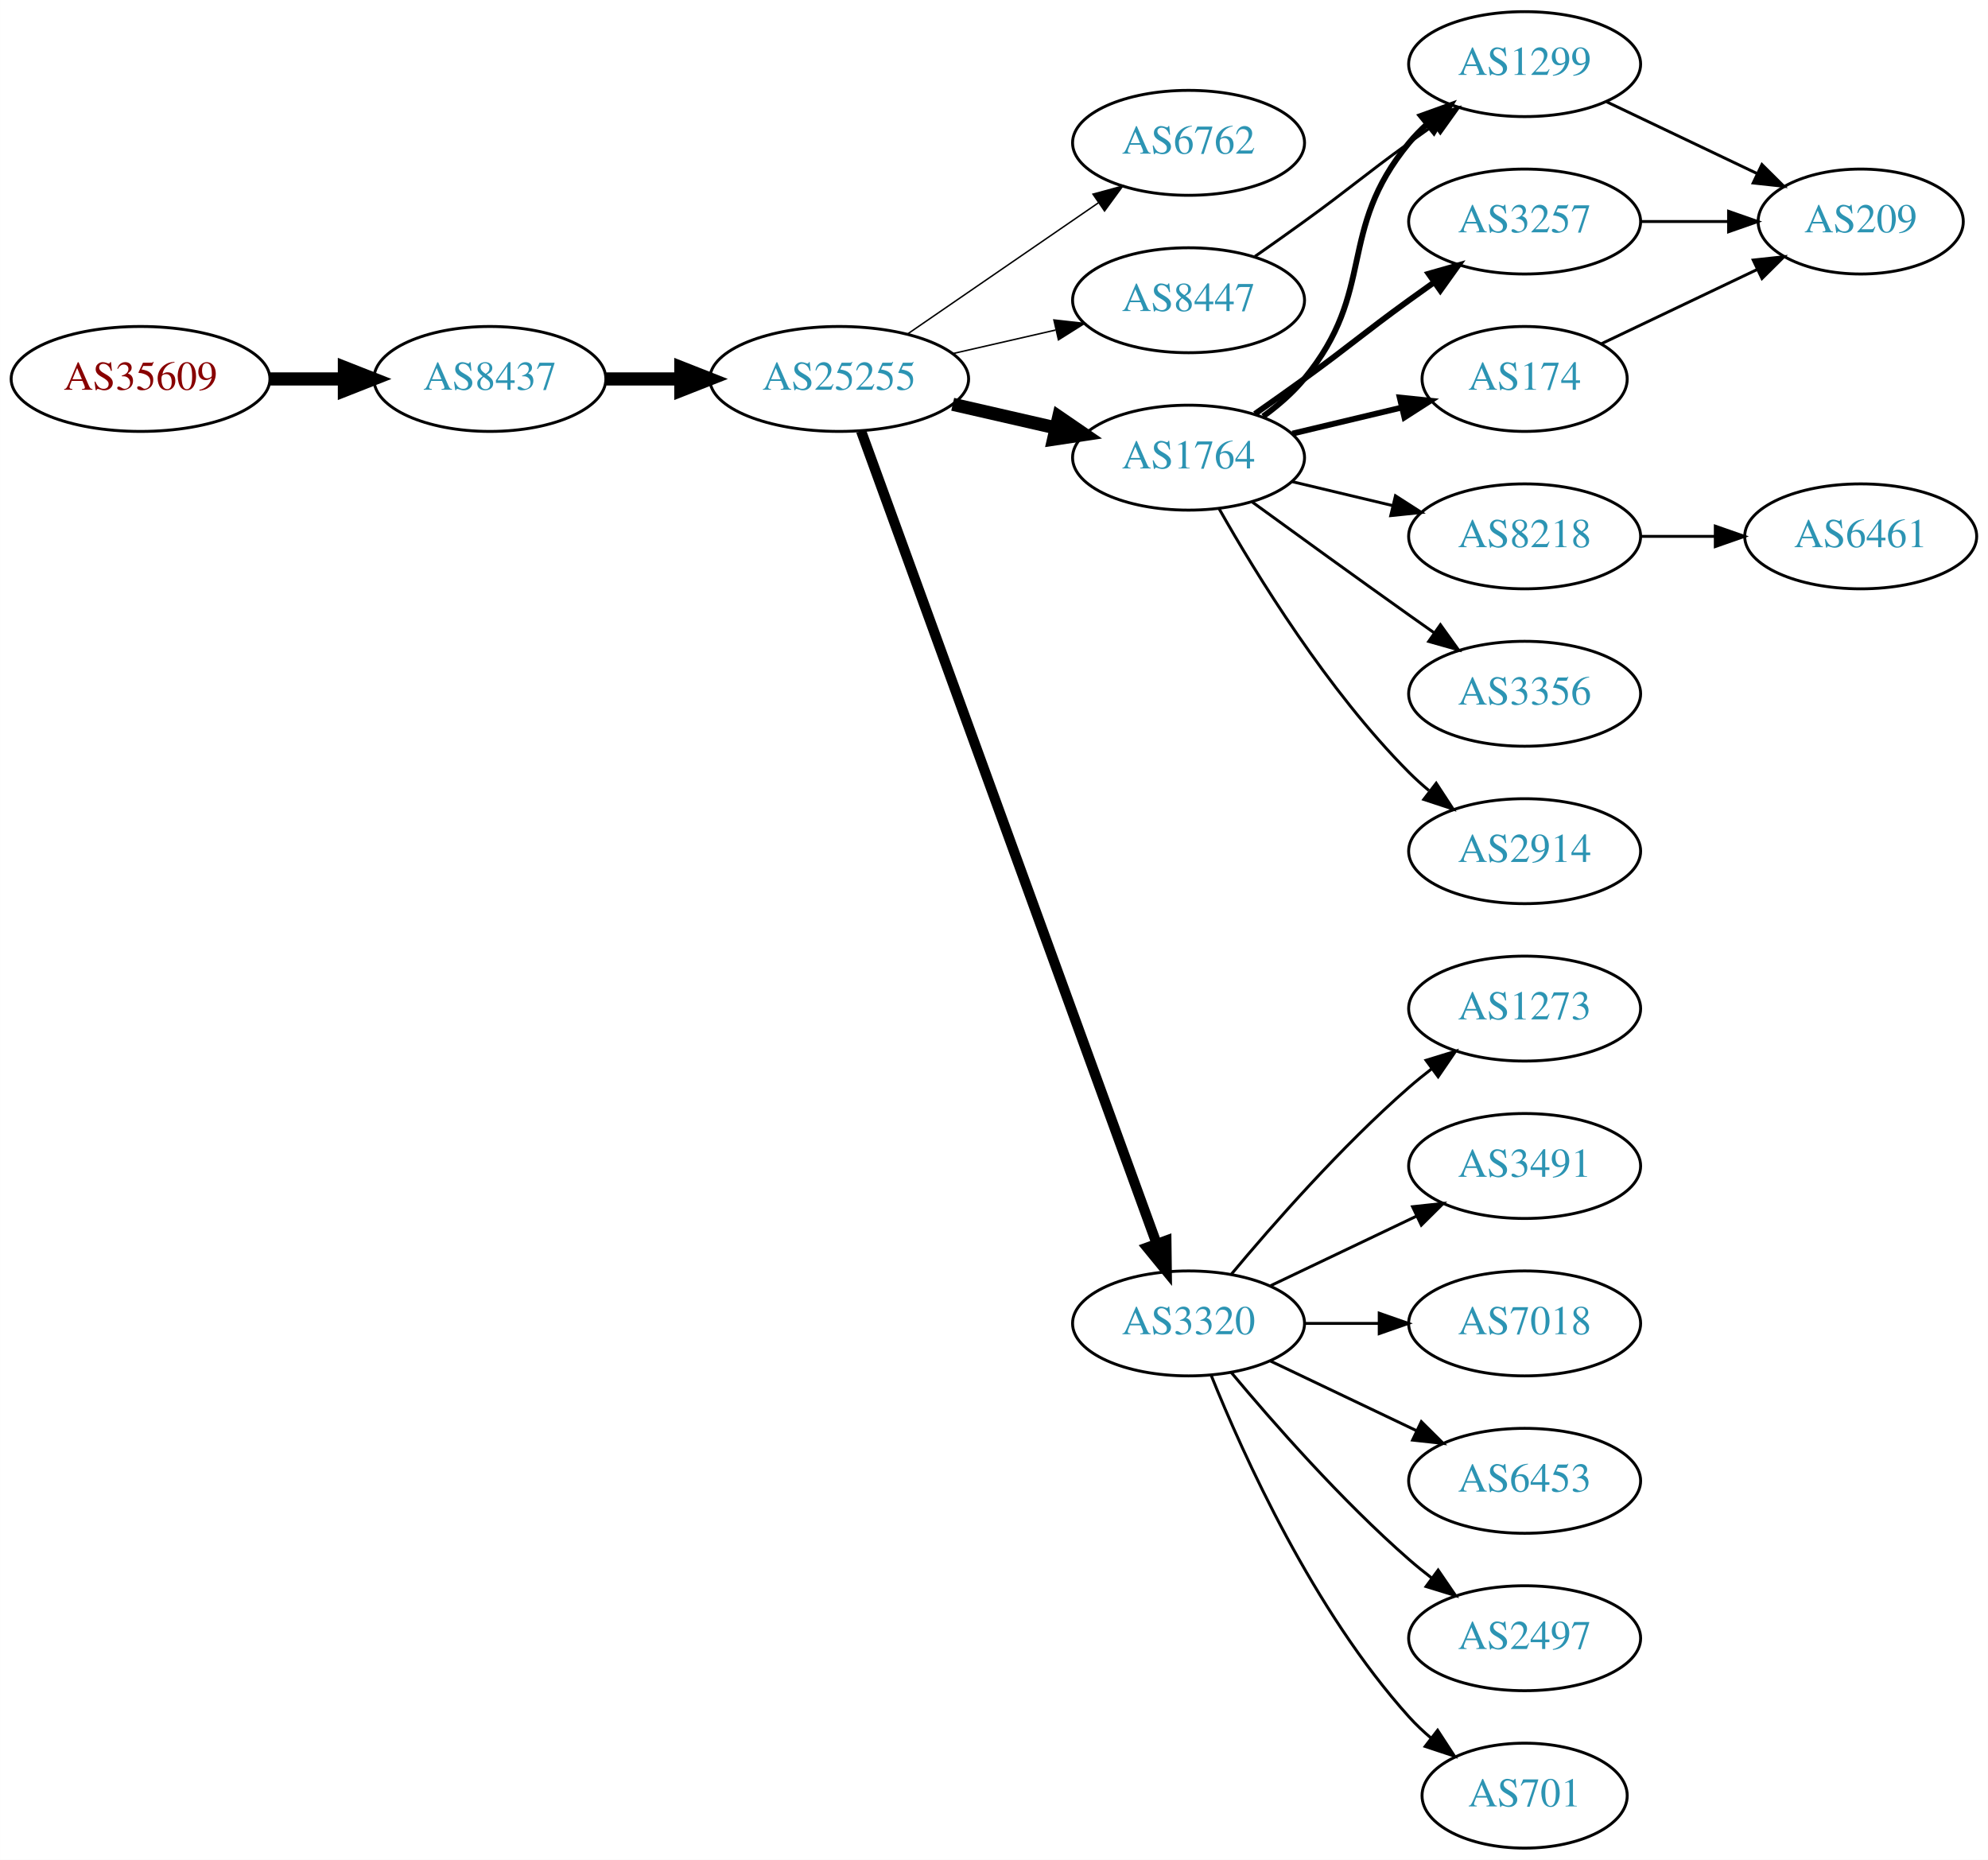
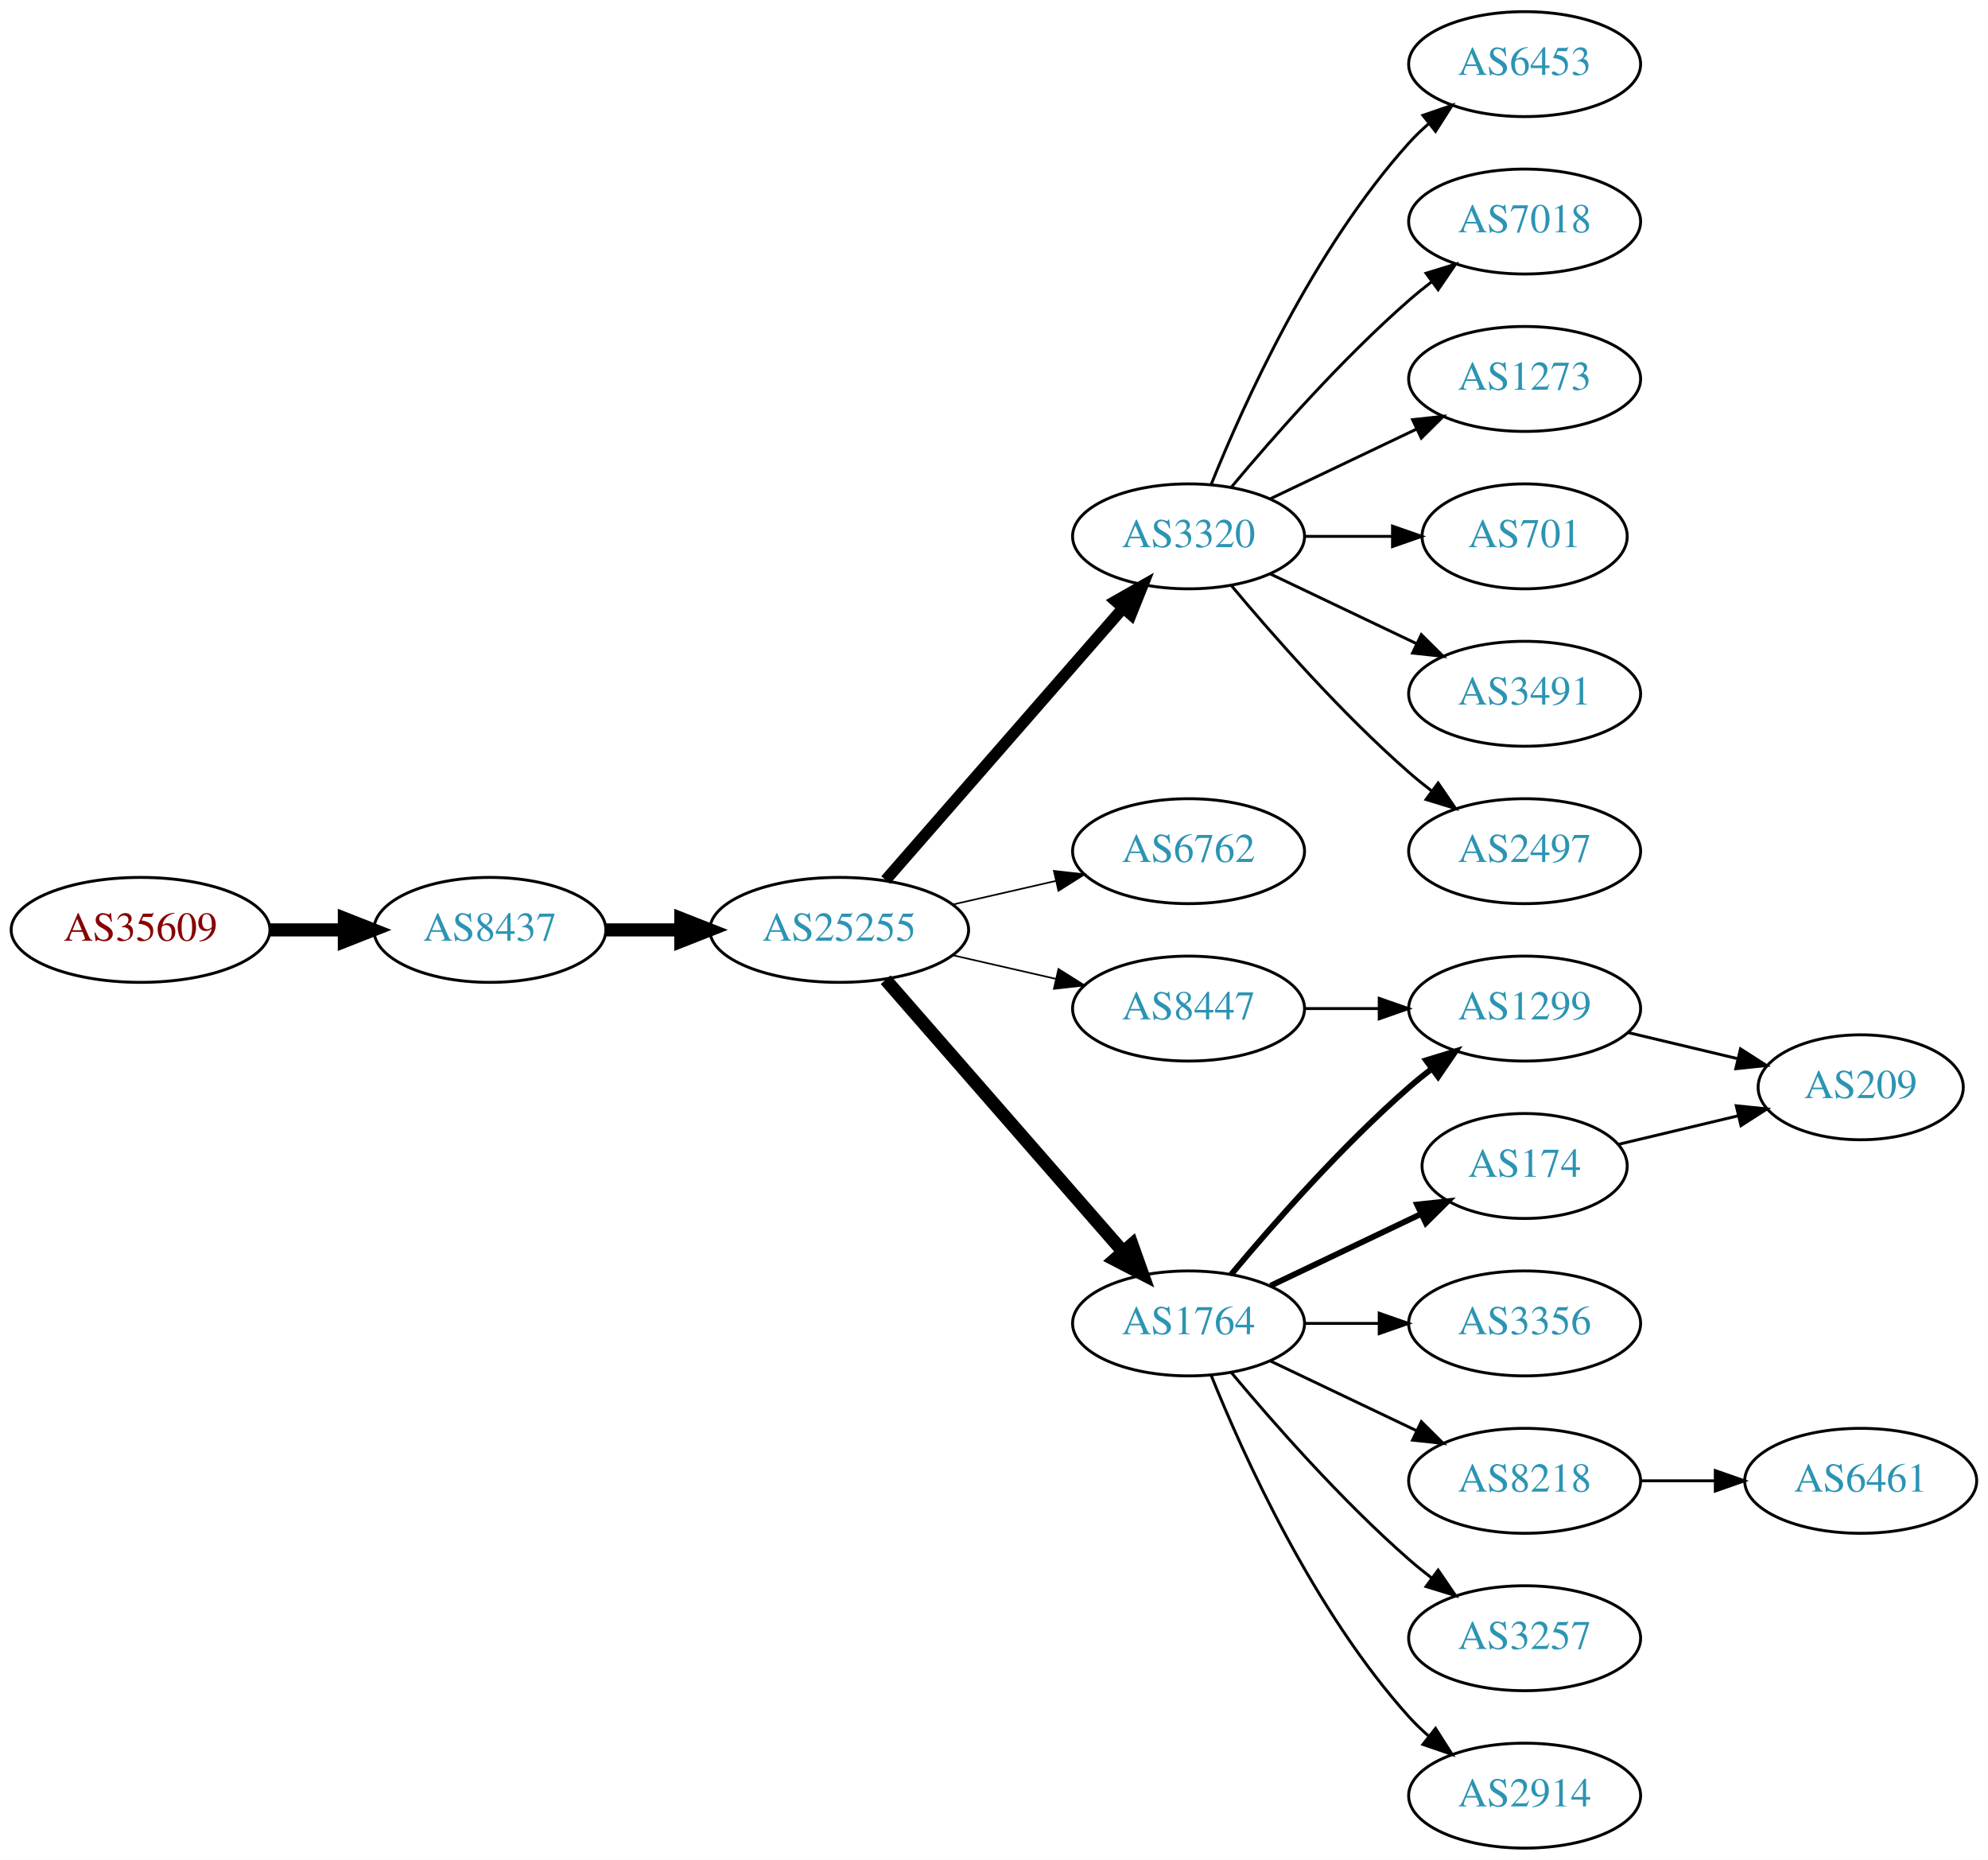
<svg xmlns="http://www.w3.org/2000/svg" xmlns:xlink="http://www.w3.org/1999/xlink" width="682pt" height="638pt" viewBox="0.00 0.00 681.96 638.00">
  <g id="graph0" class="graph" transform="scale(1 1) rotate(0) translate(4 634)">
    <polygon fill="white" stroke="none" points="-4,4 -4,-634 677.956,-634 677.956,4 -4,4" />
    <g id="node1" class="node">
      <g id="a_node1">
        <a xlink:href="/asn/35609" xlink:title="AS35609 ~ Smart Force e.U. [AT]">
-           <ellipse fill="#ffffff" stroke="black" cx="44.196" cy="-504" rx="44.393" ry="18" />
-           <text text-anchor="middle" x="44.196" y="-500.3" font-family="Times,serif" font-size="14.00" fill="#880000">AS35609</text>
+           <ellipse fill="#ffffff" stroke="black" cx="44.196" cy="-315" rx="44.393" ry="18" />
+           <text text-anchor="middle" x="44.196" y="-311.3" font-family="Times,serif" font-size="14.00" fill="#880000">AS35609</text>
        </a>
      </g>
    </g>
    <g id="node2" class="node">
      <g id="a_node2">
        <a xlink:href="/asn/8437" xlink:title="AS8437 ~ Hutchison Drei Austria GmbH [AT]">
-           <ellipse fill="#ffffff" stroke="black" cx="164.039" cy="-504" rx="39.794" ry="18" />
-           <text text-anchor="middle" x="164.039" y="-500.3" font-family="Times,serif" font-size="14.00" fill="#2c94b3">AS8437</text>
+           <ellipse fill="#ffffff" stroke="black" cx="164.039" cy="-315" rx="39.794" ry="18" />
+           <text text-anchor="middle" x="164.039" y="-311.3" font-family="Times,serif" font-size="14.00" fill="#2c94b3">AS8437</text>
        </a>
      </g>
    </g>
    <g id="edge1" class="edge">
-       <path fill="none" stroke="black" stroke-width="4.5" d="M88.407,-504C96.72,-504 105.482,-504 113.965,-504" />
-       <polygon fill="black" stroke="black" stroke-width="4.5" points="114.123,-507.938 124.123,-504 114.123,-500.063 114.123,-507.938" />
+       <path fill="none" stroke="black" stroke-width="4.5" d="M88.407,-315C96.72,-315 105.482,-315 113.965,-315" />
+       <polygon fill="black" stroke="black" stroke-width="4.5" points="114.123,-318.938 124.123,-315 114.123,-311.063 114.123,-318.938" />
    </g>
    <g id="node3" class="node">
      <g id="a_node3">
        <a xlink:href="/asn/25255" xlink:title="AS25255 ~ ==&gt; TELE2 AUSTRIA &lt;== [AT]">
-           <ellipse fill="#ffffff" stroke="black" cx="283.881" cy="-504" rx="44.393" ry="18" />
-           <text text-anchor="middle" x="283.881" y="-500.3" font-family="Times,serif" font-size="14.00" fill="#2c94b3">AS25255</text>
+           <ellipse fill="#ffffff" stroke="black" cx="283.881" cy="-315" rx="44.393" ry="18" />
+           <text text-anchor="middle" x="283.881" y="-311.3" font-family="Times,serif" font-size="14.00" fill="#2c94b3">AS25255</text>
        </a>
      </g>
    </g>
    <g id="edge2" class="edge">
-       <path fill="none" stroke="black" stroke-width="4.5" d="M203.951,-504C212.054,-504 220.729,-504 229.255,-504" />
-       <polygon fill="black" stroke="black" stroke-width="4.5" points="229.533,-507.938 239.533,-504 229.533,-500.063 229.533,-507.938" />
+       <path fill="none" stroke="black" stroke-width="4.5" d="M203.951,-315C212.054,-315 220.729,-315 229.255,-315" />
+       <polygon fill="black" stroke="black" stroke-width="4.5" points="229.533,-318.938 239.533,-315 229.533,-311.063 229.533,-318.938" />
    </g>
    <g id="node4" class="node">
      <g id="a_node4">
-         <a xlink:href="/asn/6762" xlink:title="AS6762 ~ TELECOM ITALIA SPARKLE S.p.A. [IT]">
-           <ellipse fill="#ffffff" stroke="black" cx="403.724" cy="-585" rx="39.794" ry="18" />
-           <text text-anchor="middle" x="403.724" y="-581.3" font-family="Times,serif" font-size="14.00" fill="#2c94b3">AS6762</text>
+         <a xlink:href="/asn/3320" xlink:title="AS3320 ~ DTAG [DE]">
+           <ellipse fill="#ffffff" stroke="black" cx="403.724" cy="-450" rx="39.794" ry="18" />
+           <text text-anchor="middle" x="403.724" y="-446.3" font-family="Times,serif" font-size="14.00" fill="#2c94b3">AS3320</text>
        </a>
      </g>
    </g>
    <g id="edge3" class="edge">
-       <path fill="none" stroke="black" stroke-width="0.5" d="M307.324,-519.426C325.905,-532.198 352.466,-550.455 372.846,-564.463" />
-       <polygon fill="black" stroke="black" stroke-width="0.5" points="370.936,-567.398 381.16,-570.178 374.902,-561.629 370.936,-567.398" />
+       <path fill="none" stroke="black" stroke-width="3.938" d="M299.806,-332.098C320.349,-355.631 357.468,-398.155 381.064,-425.187" />
+       <polygon fill="black" stroke="black" stroke-width="3.938" points="378.707,-427.809 387.92,-433.041 383.981,-423.206 378.707,-427.809" />
    </g>
    <g id="node5" class="node">
      <g id="a_node5">
-         <a xlink:href="/asn/1764" xlink:title="AS1764 ~ NEXTLAYER-AS [AT]">
-           <ellipse fill="#ffffff" stroke="black" cx="403.724" cy="-477" rx="39.794" ry="18" />
-           <text text-anchor="middle" x="403.724" y="-473.3" font-family="Times,serif" font-size="14.00" fill="#2c94b3">AS1764</text>
+         <a xlink:href="/asn/6762" xlink:title="AS6762 ~ TELECOM ITALIA SPARKLE S.p.A. [IT]">
+           <ellipse fill="#ffffff" stroke="black" cx="403.724" cy="-342" rx="39.794" ry="18" />
+           <text text-anchor="middle" x="403.724" y="-338.3" font-family="Times,serif" font-size="14.00" fill="#2c94b3">AS6762</text>
        </a>
      </g>
    </g>
    <g id="edge4" class="edge">
-       <path fill="none" stroke="black" stroke-width="4.5" d="M322.816,-495.308C334.057,-492.733 346.469,-489.889 358.092,-487.226" />
-       <polygon fill="black" stroke="black" stroke-width="4.5" points="359.186,-491.015 368.054,-484.943 357.427,-483.339 359.186,-491.015" />
+       <path fill="none" stroke="black" stroke-width="0.562" d="M322.816,-323.692C334.057,-326.267 346.469,-329.111 358.092,-331.774" />
+       <polygon fill="black" stroke="black" stroke-width="0.562" points="357.525,-335.235 368.054,-334.057 359.088,-328.412 357.525,-335.235" />
    </g>
    <g id="node6" class="node">
      <g id="a_node6">
-         <a xlink:href="/asn/3320" xlink:title="AS3320 ~ DTAG [DE]">
+         <a xlink:href="/asn/1764" xlink:title="AS1764 ~ NEXTLAYER-AS [AT]">
          <ellipse fill="#ffffff" stroke="black" cx="403.724" cy="-180" rx="39.794" ry="18" />
-           <text text-anchor="middle" x="403.724" y="-176.3" font-family="Times,serif" font-size="14.00" fill="#2c94b3">AS3320</text>
+           <text text-anchor="middle" x="403.724" y="-176.3" font-family="Times,serif" font-size="14.00" fill="#2c94b3">AS1764</text>
        </a>
      </g>
    </g>
    <g id="edge5" class="edge">
-       <path fill="none" stroke="black" stroke-width="3.5" d="M291.385,-486.119C310.942,-432.349 369.309,-271.871 392.784,-207.33" />
-       <polygon fill="black" stroke="black" stroke-width="3.5" points="396.111,-208.42 396.24,-197.826 389.533,-206.027 396.111,-208.42" />
+       <path fill="none" stroke="black" stroke-width="4.5" d="M299.806,-297.902C320.349,-274.369 357.468,-231.845 381.064,-204.813" />
+       <polygon fill="black" stroke="black" stroke-width="4.5" points="384.31,-207.082 387.92,-196.959 378.378,-201.903 384.31,-207.082" />
    </g>
    <g id="node7" class="node">
      <g id="a_node7">
        <a xlink:href="/asn/8447" xlink:title="AS8447 ~ A1 Telekom Austria AG [AT]">
-           <ellipse fill="#ffffff" stroke="black" cx="403.724" cy="-531" rx="39.794" ry="18" />
-           <text text-anchor="middle" x="403.724" y="-527.3" font-family="Times,serif" font-size="14.00" fill="#2c94b3">AS8447</text>
+           <ellipse fill="#ffffff" stroke="black" cx="403.724" cy="-288" rx="39.794" ry="18" />
+           <text text-anchor="middle" x="403.724" y="-284.3" font-family="Times,serif" font-size="14.00" fill="#2c94b3">AS8447</text>
        </a>
      </g>
    </g>
    <g id="edge6" class="edge">
-       <path fill="none" stroke="black" stroke-width="0.5" d="M322.816,-512.692C334.057,-515.267 346.469,-518.111 358.092,-520.774" />
-       <polygon fill="black" stroke="black" stroke-width="0.5" points="357.525,-524.235 368.054,-523.057 359.088,-517.412 357.525,-524.235" />
+       <path fill="none" stroke="black" stroke-width="0.562" d="M322.816,-306.308C334.057,-303.733 346.469,-300.889 358.092,-298.226" />
+       <polygon fill="black" stroke="black" stroke-width="0.562" points="359.088,-301.588 368.054,-295.943 357.525,-294.765 359.088,-301.588" />
    </g>
    <g id="node8" class="node">
      <g id="a_node8">
-         <a xlink:href="/asn/3257" xlink:title="AS3257 ~ GTT [DE]">
-           <ellipse fill="#ffffff" stroke="black" cx="519.017" cy="-558" rx="39.794" ry="18" />
-           <text text-anchor="middle" x="519.017" y="-554.3" font-family="Times,serif" font-size="14.00" fill="#2c94b3">AS3257</text>
+         <a xlink:href="/asn/6453" xlink:title="AS6453 ~ TATA COMMUNICATIONS (AMERICA) INC [US]">
+           <ellipse fill="#ffffff" stroke="black" cx="519.017" cy="-612" rx="39.794" ry="18" />
+           <text text-anchor="middle" x="519.017" y="-608.3" font-family="Times,serif" font-size="14.00" fill="#2c94b3">AS6453</text>
        </a>
      </g>
    </g>
    <g id="edge7" class="edge">
-       <path fill="none" stroke="black" stroke-width="2" d="M426.481,-492.009C432.015,-495.879 437.934,-500.064 443.37,-504 459.57,-515.729 463.17,-519.271 479.37,-531 482.173,-533.029 485.105,-535.125 488.045,-537.21" />
-       <polygon fill="black" stroke="black" stroke-width="2" points="486.068,-540.097 496.26,-542.991 490.096,-534.373 486.068,-540.097" />
+       <path fill="none" stroke="black" d="M411.472,-467.787C422.523,-495.243 446.576,-548.578 479.37,-585 481.373,-587.224 483.591,-589.363 485.924,-591.397" />
+       <polygon fill="black" stroke="black" points="484.122,-594.433 494.143,-597.873 488.454,-588.935 484.122,-594.433" />
    </g>
    <g id="node9" class="node">
      <g id="a_node9">
-         <a xlink:href="/asn/1299" xlink:title="AS1299 ~ Telia Carrier [EU]">
-           <ellipse fill="#ffffff" stroke="black" cx="519.017" cy="-612" rx="39.794" ry="18" />
-           <text text-anchor="middle" x="519.017" y="-608.3" font-family="Times,serif" font-size="14.00" fill="#2c94b3">AS1299</text>
+         <a xlink:href="/asn/7018" xlink:title="AS7018 ~ AT&amp;T Services, Inc. [US]">
+           <ellipse fill="#ffffff" stroke="black" cx="519.017" cy="-558" rx="39.794" ry="18" />
+           <text text-anchor="middle" x="519.017" y="-554.3" font-family="Times,serif" font-size="14.00" fill="#2c94b3">AS7018</text>
        </a>
      </g>
    </g>
    <g id="edge8" class="edge">
-       <path fill="none" stroke="black" stroke-width="2" d="M429.305,-491.156C434.399,-494.872 439.413,-499.201 443.37,-504 468.435,-534.394 454.306,-554.606 479.37,-585 481.225,-587.25 483.313,-589.396 485.531,-591.424" />
-       <polygon fill="black" stroke="black" stroke-width="2" points="483.467,-594.256 493.436,-597.844 487.88,-588.823 483.467,-594.256" />
+       <path fill="none" stroke="black" d="M418.354,-466.817C432.636,-483.929 456.183,-510.745 479.37,-531 481.836,-533.154 484.475,-535.294 487.172,-537.372" />
+       <polygon fill="black" stroke="black" points="485.197,-540.264 495.326,-543.37 489.345,-534.625 485.197,-540.264" />
    </g>
    <g id="node10" class="node">
      <g id="a_node10">
-         <a xlink:href="/asn/8218" xlink:title="AS8218 ~ legacy Neotelecoms [FR]">
-           <ellipse fill="#ffffff" stroke="black" cx="519.017" cy="-450" rx="39.794" ry="18" />
-           <text text-anchor="middle" x="519.017" y="-446.3" font-family="Times,serif" font-size="14.00" fill="#2c94b3">AS8218</text>
+         <a xlink:href="/asn/1273" xlink:title="AS1273 ~ Vodafone Group PLC [EU]">
+           <ellipse fill="#ffffff" stroke="black" cx="519.017" cy="-504" rx="39.794" ry="18" />
+           <text text-anchor="middle" x="519.017" y="-500.3" font-family="Times,serif" font-size="14.00" fill="#2c94b3">AS1273</text>
        </a>
      </g>
    </g>
    <g id="edge9" class="edge">
-       <path fill="none" stroke="black" d="M439.331,-468.752C450.202,-466.162 462.357,-463.265 473.799,-460.538" />
-       <polygon fill="black" stroke="black" points="474.705,-463.92 483.621,-458.197 473.082,-457.111 474.705,-463.92" />
+       <path fill="none" stroke="black" d="M431.86,-462.934C446.854,-470.081 465.675,-479.052 481.898,-486.785" />
+       <polygon fill="black" stroke="black" points="480.569,-490.028 491.102,-491.171 483.581,-483.709 480.569,-490.028" />
    </g>
    <g id="node11" class="node">
      <g id="a_node11">
-         <a xlink:href="/asn/174" xlink:title="AS174 ~ Cogent Communications [US]">
-           <ellipse fill="#ffffff" stroke="black" cx="519.017" cy="-504" rx="35.194" ry="18" />
-           <text text-anchor="middle" x="519.017" y="-500.3" font-family="Times,serif" font-size="14.00" fill="#2c94b3">AS174</text>
+         <a xlink:href="/asn/701" xlink:title="AS701 ~ UUNET [US]">
+           <ellipse fill="#ffffff" stroke="black" cx="519.017" cy="-450" rx="35.194" ry="18" />
+           <text text-anchor="middle" x="519.017" y="-446.3" font-family="Times,serif" font-size="14.00" fill="#2c94b3">AS701</text>
        </a>
      </g>
    </g>
    <g id="edge10" class="edge">
-       <path fill="none" stroke="black" stroke-width="2" d="M439.331,-485.248C451.125,-488.058 464.43,-491.229 476.698,-494.153" />
-       <polygon fill="black" stroke="black" stroke-width="2" points="476.164,-497.624 486.703,-496.537 477.787,-490.814 476.164,-497.624" />
+       <path fill="none" stroke="black" d="M443.396,-450C453.101,-450 463.592,-450 473.555,-450" />
+       <polygon fill="black" stroke="black" points="473.691,-453.5 483.691,-450 473.691,-446.5 473.691,-453.5" />
    </g>
    <g id="node12" class="node">
      <g id="a_node12">
-         <a xlink:href="/asn/3356" xlink:title="AS3356 ~ LEVEL3 [US]">
+         <a xlink:href="/asn/3491" xlink:title="AS3491 ~ PCCW Global, Inc. [US]">
          <ellipse fill="#ffffff" stroke="black" cx="519.017" cy="-396" rx="39.794" ry="18" />
-           <text text-anchor="middle" x="519.017" y="-392.3" font-family="Times,serif" font-size="14.00" fill="#2c94b3">AS3356</text>
+           <text text-anchor="middle" x="519.017" y="-392.3" font-family="Times,serif" font-size="14.00" fill="#2c94b3">AS3491</text>
        </a>
      </g>
    </g>
    <g id="edge11" class="edge">
-       <path fill="none" stroke="black" d="M425.572,-461.778C440.506,-450.909 461.12,-435.975 479.37,-423 482.191,-420.995 485.134,-418.915 488.082,-416.841" />
-       <polygon fill="black" stroke="black" points="490.128,-419.681 496.306,-411.074 486.109,-413.95 490.128,-419.681" />
+       <path fill="none" stroke="black" d="M431.86,-437.066C446.854,-429.919 465.675,-420.948 481.898,-413.215" />
+       <polygon fill="black" stroke="black" points="483.581,-416.291 491.102,-408.829 480.569,-409.972 483.581,-416.291" />
    </g>
    <g id="node13" class="node">
      <g id="a_node13">
-         <a xlink:href="/asn/2914" xlink:title="AS2914 ~ NTT America, Inc. [US]">
+         <a xlink:href="/asn/2497" xlink:title="AS2497 ~ Internet Initiative Japan Inc. [JP]">
          <ellipse fill="#ffffff" stroke="black" cx="519.017" cy="-342" rx="39.794" ry="18" />
-           <text text-anchor="middle" x="519.017" y="-338.3" font-family="Times,serif" font-size="14.00" fill="#2c94b3">AS2914</text>
+           <text text-anchor="middle" x="519.017" y="-338.3" font-family="Times,serif" font-size="14.00" fill="#2c94b3">AS2497</text>
        </a>
      </g>
    </g>
    <g id="edge12" class="edge">
-       <path fill="none" stroke="black" d="M414.184,-459.51C426.965,-436.904 451.398,-397.114 479.37,-369 481.481,-366.879 483.777,-364.812 486.163,-362.829" />
-       <polygon fill="black" stroke="black" points="488.678,-365.31 494.478,-356.444 484.415,-359.758 488.678,-365.31" />
+       <path fill="none" stroke="black" d="M418.354,-433.183C432.636,-416.071 456.183,-389.255 479.37,-369 481.836,-366.846 484.475,-364.706 487.172,-362.628" />
+       <polygon fill="black" stroke="black" points="489.345,-365.375 495.326,-356.63 485.197,-359.736 489.345,-365.375" />
+     </g>
+     <g id="node14" class="node">
+       <g id="a_node14">
+         <a xlink:href="/asn/174" xlink:title="AS174 ~ Cogent Communications [US]">
+           <ellipse fill="#ffffff" stroke="black" cx="519.017" cy="-234" rx="35.194" ry="18" />
+           <text text-anchor="middle" x="519.017" y="-230.3" font-family="Times,serif" font-size="14.00" fill="#2c94b3">AS174</text>
+         </a>
+       </g>
+     </g>
+     <g id="edge13" class="edge">
+       <path fill="none" stroke="black" stroke-width="2" d="M431.86,-192.934C447.292,-200.29 466.778,-209.577 483.313,-217.459" />
+       <polygon fill="black" stroke="black" stroke-width="2" points="482.121,-220.768 492.654,-221.911 485.133,-214.449 482.121,-220.768" />
    </g>
    <g id="node15" class="node">
      <g id="a_node15">
-         <a xlink:href="/asn/1273" xlink:title="AS1273 ~ Vodafone Group PLC [EU]">
-           <ellipse fill="#ffffff" stroke="black" cx="519.017" cy="-288" rx="39.794" ry="18" />
-           <text text-anchor="middle" x="519.017" y="-284.3" font-family="Times,serif" font-size="14.00" fill="#2c94b3">AS1273</text>
+         <a xlink:href="/asn/3356" xlink:title="AS3356 ~ Level 3 Parent, LLC [US]">
+           <ellipse fill="#ffffff" stroke="black" cx="519.017" cy="-180" rx="39.794" ry="18" />
+           <text text-anchor="middle" x="519.017" y="-176.3" font-family="Times,serif" font-size="14.00" fill="#2c94b3">AS3356</text>
        </a>
      </g>
    </g>
    <g id="edge14" class="edge">
-       <path fill="none" stroke="black" d="M418.354,-196.817C432.636,-213.929 456.183,-240.745 479.37,-261 481.836,-263.154 484.475,-265.294 487.172,-267.372" />
-       <polygon fill="black" stroke="black" points="485.197,-270.264 495.326,-273.37 489.345,-264.625 485.197,-270.264" />
+       <path fill="none" stroke="black" d="M443.396,-180C451.599,-180 460.363,-180 468.895,-180" />
+       <polygon fill="black" stroke="black" points="469.134,-183.5 479.134,-180 469.134,-176.5 469.134,-183.5" />
    </g>
    <g id="node16" class="node">
      <g id="a_node16">
-         <a xlink:href="/asn/3491" xlink:title="AS3491 ~ PCCW Global, Inc. [US]">
-           <ellipse fill="#ffffff" stroke="black" cx="519.017" cy="-234" rx="39.794" ry="18" />
-           <text text-anchor="middle" x="519.017" y="-230.3" font-family="Times,serif" font-size="14.00" fill="#2c94b3">AS3491</text>
+         <a xlink:href="/asn/8218" xlink:title="AS8218 ~ legacy Neotelecoms [FR]">
+           <ellipse fill="#ffffff" stroke="black" cx="519.017" cy="-126" rx="39.794" ry="18" />
+           <text text-anchor="middle" x="519.017" y="-122.3" font-family="Times,serif" font-size="14.00" fill="#2c94b3">AS8218</text>
        </a>
      </g>
    </g>
    <g id="edge15" class="edge">
-       <path fill="none" stroke="black" d="M431.86,-192.934C446.854,-200.081 465.675,-209.052 481.898,-216.785" />
-       <polygon fill="black" stroke="black" points="480.569,-220.028 491.102,-221.171 483.581,-213.709 480.569,-220.028" />
+       <path fill="none" stroke="black" d="M431.86,-167.066C446.854,-159.919 465.675,-150.948 481.898,-143.215" />
+       <polygon fill="black" stroke="black" points="483.581,-146.291 491.102,-138.829 480.569,-139.972 483.581,-146.291" />
    </g>
    <g id="node17" class="node">
      <g id="a_node17">
-         <a xlink:href="/asn/7018" xlink:title="AS7018 ~ AT&amp;T Services, Inc. [US]">
-           <ellipse fill="#ffffff" stroke="black" cx="519.017" cy="-180" rx="39.794" ry="18" />
-           <text text-anchor="middle" x="519.017" y="-176.3" font-family="Times,serif" font-size="14.00" fill="#2c94b3">AS7018</text>
+         <a xlink:href="/asn/3257" xlink:title="AS3257 ~ GTT [DE]">
+           <ellipse fill="#ffffff" stroke="black" cx="519.017" cy="-72" rx="39.794" ry="18" />
+           <text text-anchor="middle" x="519.017" y="-68.3" font-family="Times,serif" font-size="14.00" fill="#2c94b3">AS3257</text>
        </a>
      </g>
    </g>
    <g id="edge16" class="edge">
-       <path fill="none" stroke="black" d="M443.396,-180C451.599,-180 460.363,-180 468.895,-180" />
-       <polygon fill="black" stroke="black" points="469.134,-183.5 479.134,-180 469.134,-176.5 469.134,-183.5" />
+       <path fill="none" stroke="black" d="M418.354,-163.183C432.636,-146.071 456.183,-119.255 479.37,-99 481.836,-96.846 484.475,-94.706 487.172,-92.628" />
+       <polygon fill="black" stroke="black" points="489.345,-95.375 495.326,-86.63 485.197,-89.736 489.345,-95.375" />
    </g>
    <g id="node18" class="node">
      <g id="a_node18">
-         <a xlink:href="/asn/6453" xlink:title="AS6453 ~ TATA COMMUNICATIONS (AMERICA) INC [US]">
-           <ellipse fill="#ffffff" stroke="black" cx="519.017" cy="-126" rx="39.794" ry="18" />
-           <text text-anchor="middle" x="519.017" y="-122.3" font-family="Times,serif" font-size="14.00" fill="#2c94b3">AS6453</text>
+         <a xlink:href="/asn/1299" xlink:title="AS1299 ~ Telia Carrier [EU]">
+           <ellipse fill="#ffffff" stroke="black" cx="519.017" cy="-288" rx="39.794" ry="18" />
+           <text text-anchor="middle" x="519.017" y="-284.3" font-family="Times,serif" font-size="14.00" fill="#2c94b3">AS1299</text>
        </a>
      </g>
    </g>
    <g id="edge17" class="edge">
-       <path fill="none" stroke="black" d="M431.86,-167.066C446.854,-159.919 465.675,-150.948 481.898,-143.215" />
-       <polygon fill="black" stroke="black" points="483.581,-146.291 491.102,-138.829 480.569,-139.972 483.581,-146.291" />
+       <path fill="none" stroke="black" stroke-width="2" d="M418.354,-196.817C432.636,-213.929 456.183,-240.745 479.37,-261 481.836,-263.154 484.475,-265.294 487.172,-267.372" />
+       <polygon fill="black" stroke="black" stroke-width="2" points="485.197,-270.264 495.326,-273.37 489.345,-264.625 485.197,-270.264" />
    </g>
    <g id="node19" class="node">
      <g id="a_node19">
-         <a xlink:href="/asn/2497" xlink:title="AS2497 ~ Internet Initiative Japan Inc. [JP]">
-           <ellipse fill="#ffffff" stroke="black" cx="519.017" cy="-72" rx="39.794" ry="18" />
-           <text text-anchor="middle" x="519.017" y="-68.3" font-family="Times,serif" font-size="14.00" fill="#2c94b3">AS2497</text>
+         <a xlink:href="/asn/2914" xlink:title="AS2914 ~ NTT America, Inc. [US]">
+           <ellipse fill="#ffffff" stroke="black" cx="519.017" cy="-18" rx="39.794" ry="18" />
+           <text text-anchor="middle" x="519.017" y="-14.3" font-family="Times,serif" font-size="14.00" fill="#2c94b3">AS2914</text>
        </a>
      </g>
    </g>
    <g id="edge18" class="edge">
-       <path fill="none" stroke="black" d="M418.354,-163.183C432.636,-146.071 456.183,-119.255 479.37,-99 481.836,-96.846 484.475,-94.706 487.172,-92.628" />
-       <polygon fill="black" stroke="black" points="489.345,-95.375 495.326,-86.63 485.197,-89.736 489.345,-95.375" />
+       <path fill="none" stroke="black" d="M411.472,-162.213C422.523,-134.757 446.576,-81.422 479.37,-45 481.373,-42.776 483.591,-40.637 485.924,-38.603" />
+       <polygon fill="black" stroke="black" points="488.454,-41.065 494.143,-32.127 484.122,-35.567 488.454,-41.065" />
+     </g>
+     <g id="edge22" class="edge">
+       <path fill="none" stroke="black" d="M443.396,-288C451.599,-288 460.363,-288 468.895,-288" />
+       <polygon fill="black" stroke="black" points="469.134,-291.5 479.134,-288 469.134,-284.5 469.134,-291.5" />
    </g>
    <g id="node20" class="node">
      <g id="a_node20">
-         <a xlink:href="/asn/701" xlink:title="AS701 ~ UUNET [US]">
-           <ellipse fill="#ffffff" stroke="black" cx="519.017" cy="-18" rx="35.194" ry="18" />
-           <text text-anchor="middle" x="519.017" y="-14.3" font-family="Times,serif" font-size="14.00" fill="#2c94b3">AS701</text>
+         <a xlink:href="/asn/209" xlink:title="AS209 ~ CenturyLink Communications, LLC [US]">
+           <ellipse fill="#ffffff" stroke="black" cx="634.31" cy="-261" rx="35.194" ry="18" />
+           <text text-anchor="middle" x="634.31" y="-257.3" font-family="Times,serif" font-size="14.00" fill="#2c94b3">AS209</text>
        </a>
      </g>
    </g>
    <g id="edge19" class="edge">
-       <path fill="none" stroke="black" d="M411.472,-162.213C422.523,-134.757 446.576,-81.422 479.37,-45 481.686,-42.428 484.291,-39.969 487.026,-37.657" />
-       <polygon fill="black" stroke="black" points="489.164,-40.428 494.949,-31.552 484.892,-34.883 489.164,-40.428" />
-     </g>
-     <g id="edge22" class="edge">
-       <path fill="none" stroke="black" d="M426.481,-546.009C432.015,-549.879 437.934,-554.064 443.37,-558 459.57,-569.729 463.17,-573.271 479.37,-585 482.173,-587.029 485.105,-589.125 488.045,-591.21" />
-       <polygon fill="black" stroke="black" points="486.068,-594.097 496.26,-596.991 490.096,-588.373 486.068,-594.097" />
-     </g>
-     <g id="node14" class="node">
-       <g id="a_node14">
-         <a xlink:href="/asn/209" xlink:title="AS209 ~ CenturyLink Communications, LLC [US]">
-           <ellipse fill="#ffffff" stroke="black" cx="634.31" cy="-558" rx="35.194" ry="18" />
-           <text text-anchor="middle" x="634.31" y="-554.3" font-family="Times,serif" font-size="14.00" fill="#2c94b3">AS209</text>
-         </a>
-       </g>
-     </g>
-     <g id="edge13" class="edge">
-       <path fill="none" stroke="black" d="M558.689,-558C568.394,-558 578.885,-558 588.848,-558" />
-       <polygon fill="black" stroke="black" points="588.984,-561.5 598.984,-558 588.984,-554.5 588.984,-561.5" />
-     </g>
-     <g id="edge20" class="edge">
-       <path fill="none" stroke="black" d="M547.153,-599.066C562.585,-591.71 582.07,-582.423 598.606,-574.541" />
-       <polygon fill="black" stroke="black" points="600.426,-577.551 607.947,-570.089 597.414,-571.232 600.426,-577.551" />
+       <path fill="none" stroke="black" d="M551.274,-241.449C563.905,-244.459 578.659,-247.976 592.145,-251.19" />
+       <polygon fill="black" stroke="black" points="591.615,-254.661 602.154,-253.575 593.238,-247.852 591.615,-254.661" />
    </g>
    <g id="node21" class="node">
      <g id="a_node21">
        <a xlink:href="/asn/6461" xlink:title="AS6461 ~ Zayo Bandwidth [US]">
-           <ellipse fill="#ffffff" stroke="black" cx="634.31" cy="-450" rx="39.794" ry="18" />
-           <text text-anchor="middle" x="634.31" y="-446.3" font-family="Times,serif" font-size="14.00" fill="#2c94b3">AS6461</text>
-         </a>
-       </g>
+           <ellipse fill="#ffffff" stroke="black" cx="634.31" cy="-126" rx="39.794" ry="18" />
+           <text text-anchor="middle" x="634.31" y="-122.3" font-family="Times,serif" font-size="14.00" fill="#2c94b3">AS6461</text>
+         </a>
+       </g>
+     </g>
+     <g id="edge20" class="edge">
+       <path fill="none" stroke="black" d="M558.689,-126C566.892,-126 575.656,-126 584.188,-126" />
+       <polygon fill="black" stroke="black" points="584.427,-129.5 594.427,-126 584.427,-122.5 584.427,-129.5" />
    </g>
    <g id="edge21" class="edge">
-       <path fill="none" stroke="black" d="M558.689,-450C566.892,-450 575.656,-450 584.188,-450" />
-       <polygon fill="black" stroke="black" points="584.427,-453.5 594.427,-450 584.427,-446.5 584.427,-453.5" />
-     </g>
-     <g id="edge23" class="edge">
-       <path fill="none" stroke="black" d="M545.442,-516.119C561.185,-523.622 581.607,-533.356 598.8,-541.551" />
-       <polygon fill="black" stroke="black" points="597.436,-544.779 607.969,-545.922 600.448,-538.46 597.436,-544.779" />
+       <path fill="none" stroke="black" d="M554.624,-279.752C566.418,-276.942 579.723,-273.771 591.991,-270.847" />
+       <polygon fill="black" stroke="black" points="593.08,-274.186 601.996,-268.463 591.457,-267.376 593.08,-274.186" />
    </g>
  </g>
</svg>
